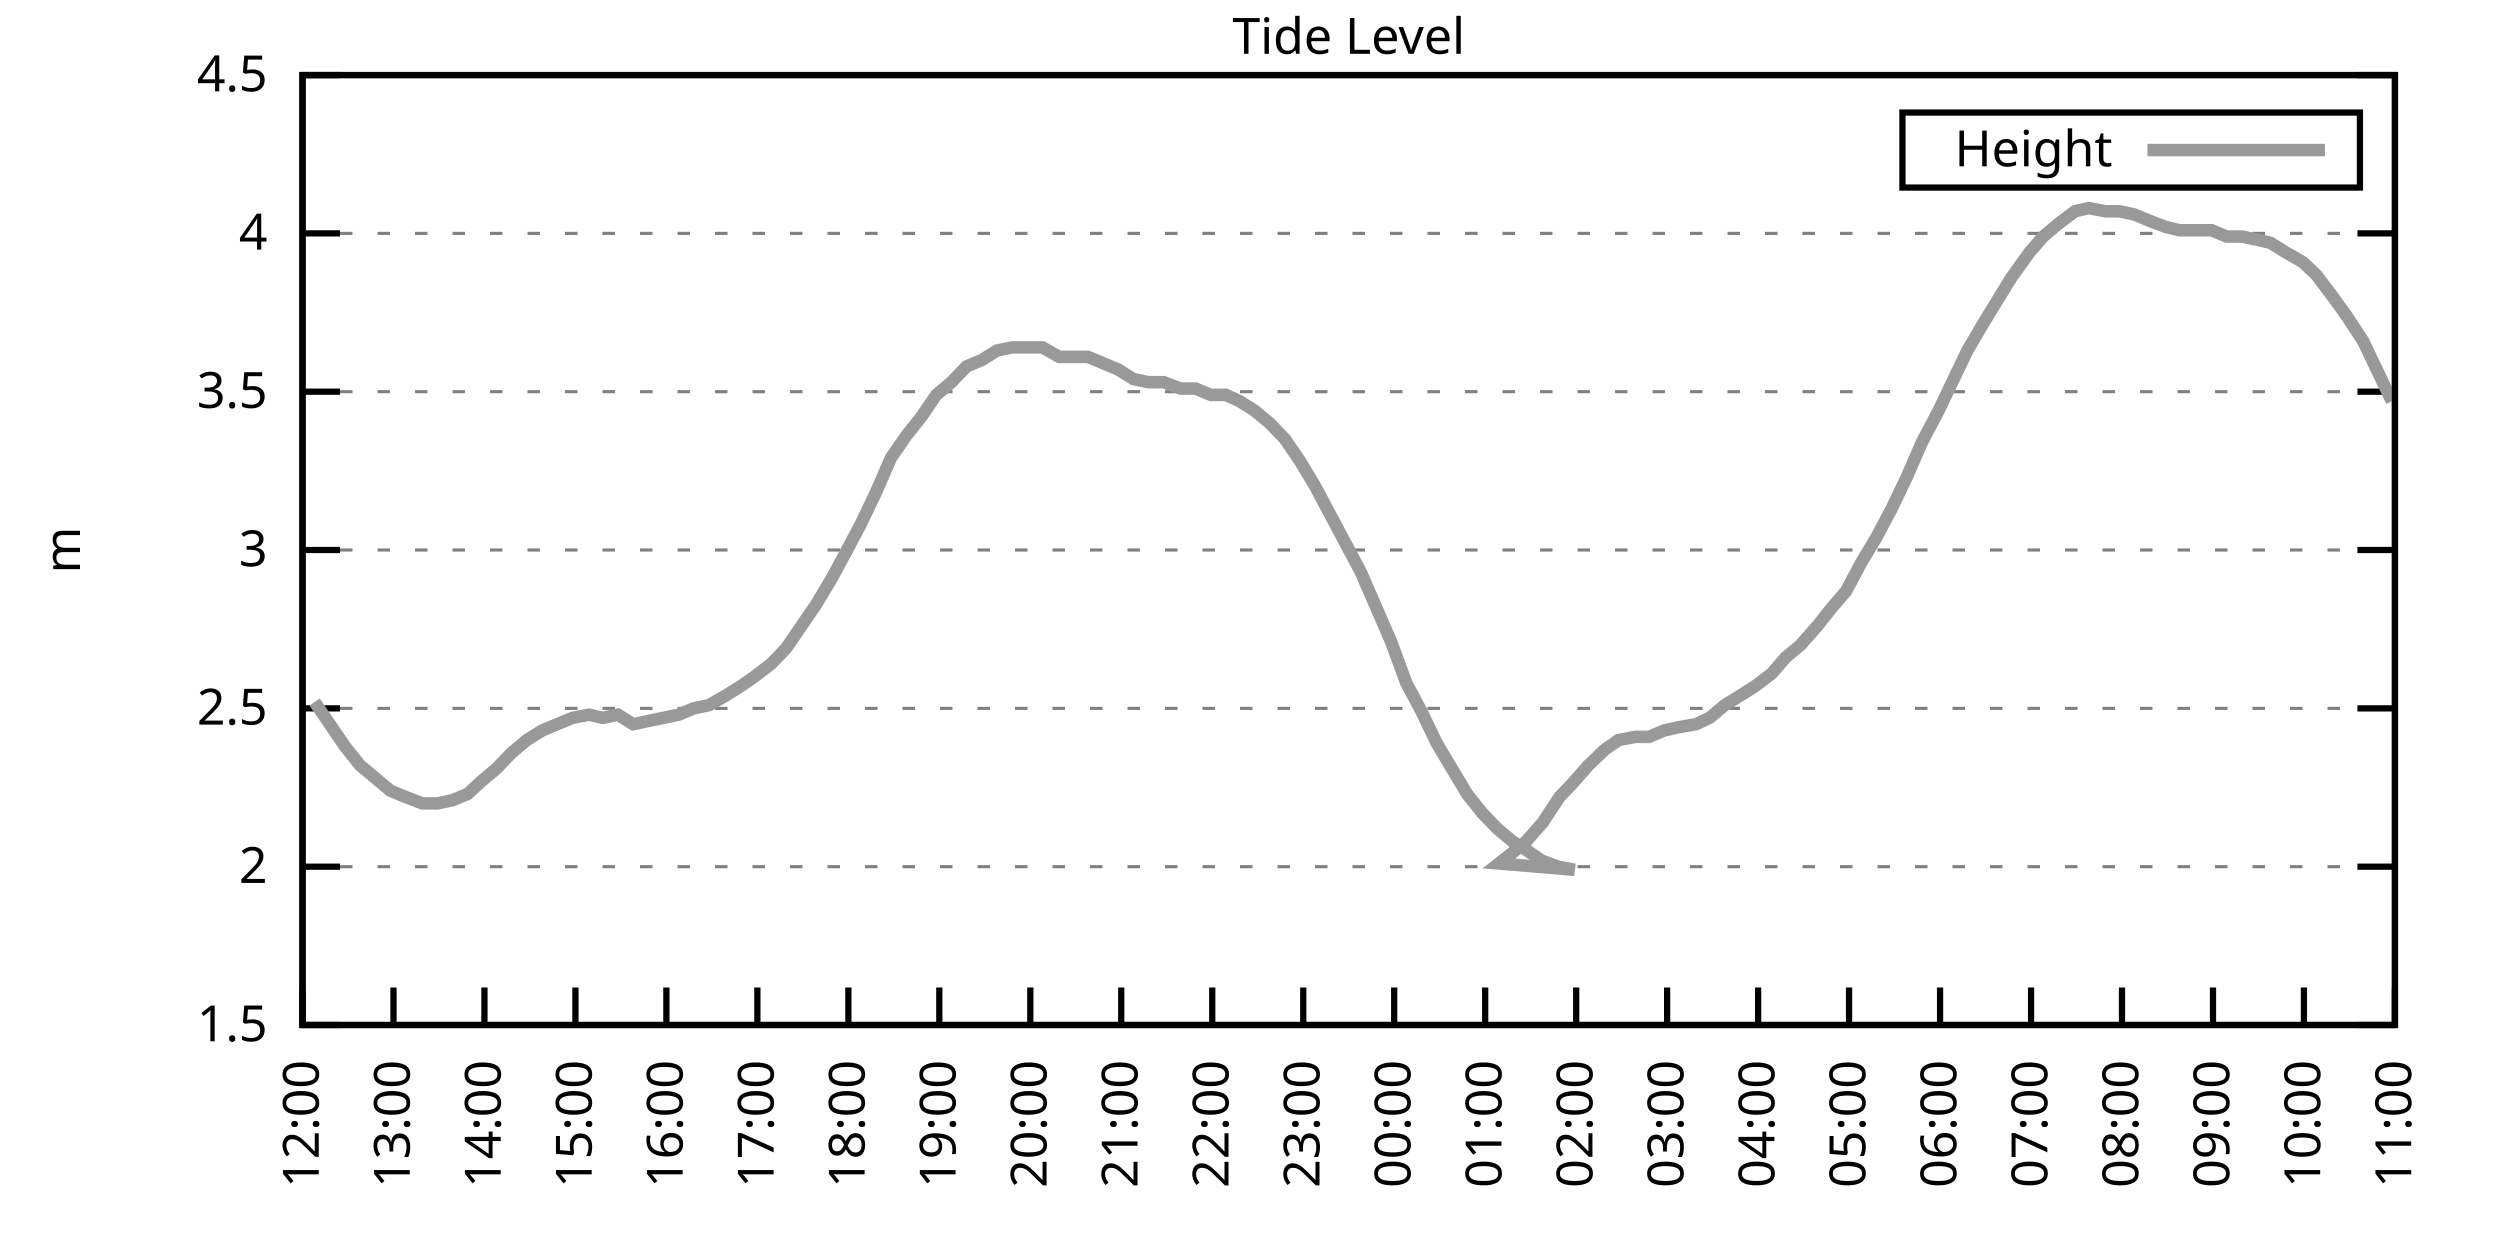
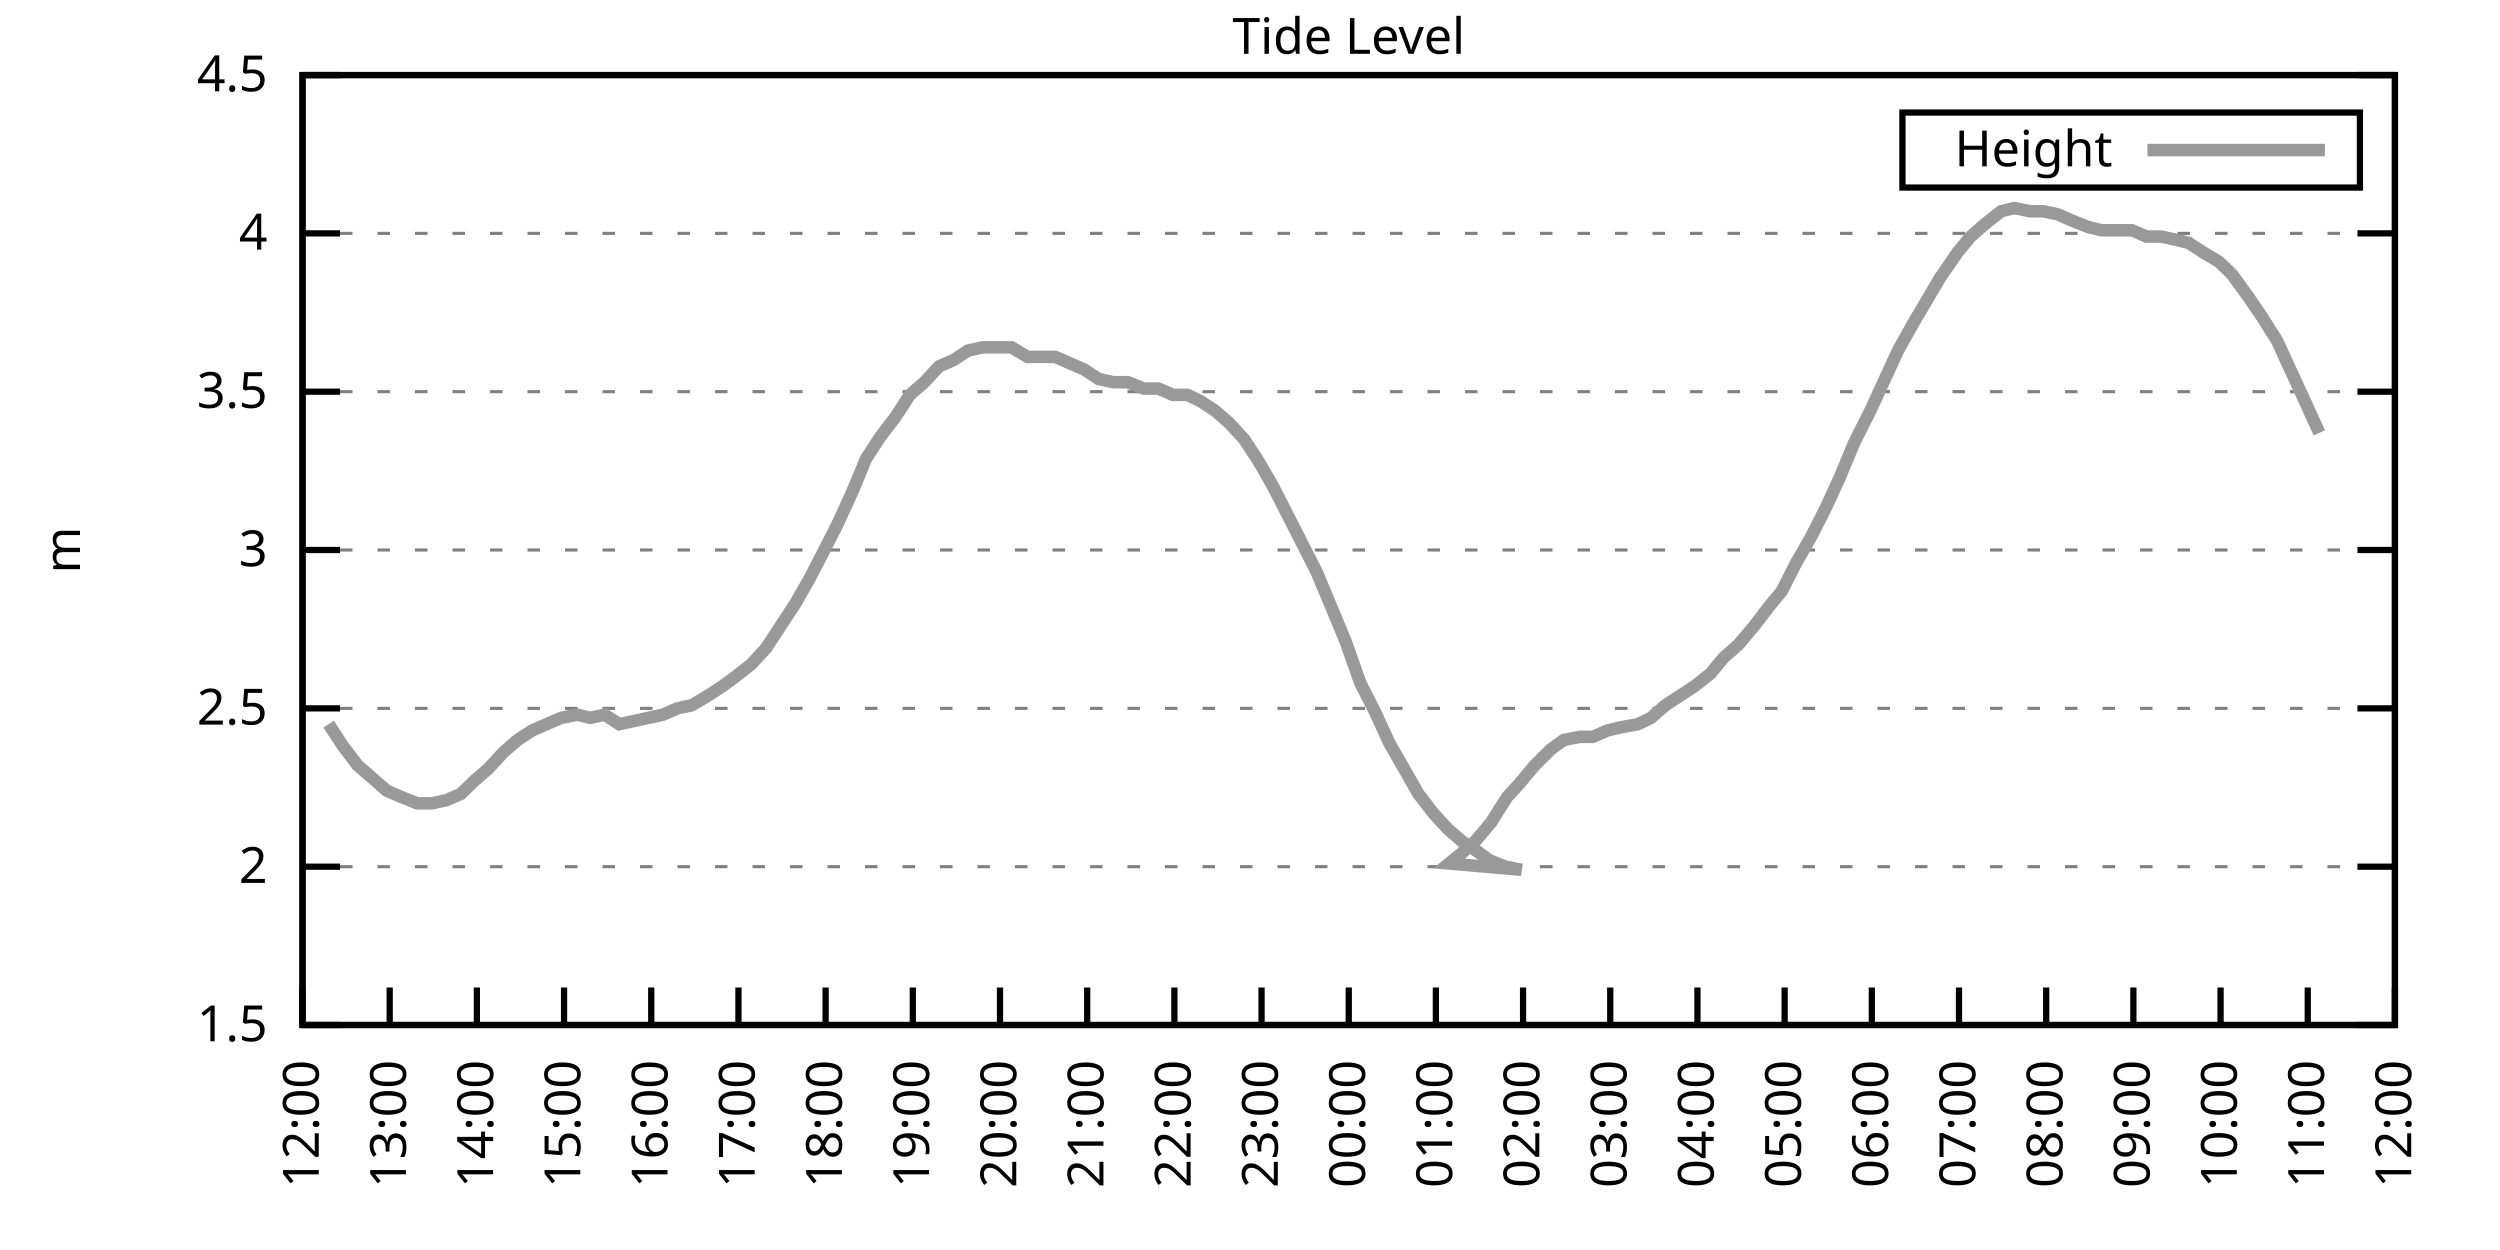
<svg xmlns="http://www.w3.org/2000/svg" xmlns:xlink="http://www.w3.org/1999/xlink" width="400" height="200" viewBox="0 0 400 200">
  <g id="gnuplot_canvas">
    <rect x="0" y="0" width="400" height="200" fill="none" />
    <defs>
      <circle id="gpDot" r="0.5" stroke-width="0.5" stroke="currentColor" />
      <path id="gpPt0" stroke-width="0.333" stroke="currentColor" d="M-1,0 h2 M0,-1 v2" />
      <path id="gpPt1" stroke-width="0.333" stroke="currentColor" d="M-1,-1 L1,1 M1,-1 L-1,1" />
      <path id="gpPt2" stroke-width="0.333" stroke="currentColor" d="M-1,0 L1,0 M0,-1 L0,1 M-1,-1 L1,1 M-1,1 L1,-1" />
      <rect id="gpPt3" stroke-width="0.333" stroke="currentColor" x="-1" y="-1" width="2" height="2" />
      <rect id="gpPt4" stroke-width="0.333" stroke="currentColor" fill="currentColor" x="-1" y="-1" width="2" height="2" />
      <circle id="gpPt5" stroke-width="0.333" stroke="currentColor" cx="0" cy="0" r="1" />
      <use xlink:href="#gpPt5" id="gpPt6" fill="currentColor" stroke="none" />
      <path id="gpPt7" stroke-width="0.333" stroke="currentColor" d="M0,-1.33 L-1.33,0.67 L1.33,0.67 z" />
      <use xlink:href="#gpPt7" id="gpPt8" fill="currentColor" stroke="none" />
      <use xlink:href="#gpPt7" id="gpPt9" stroke="currentColor" transform="rotate(180)" />
      <use xlink:href="#gpPt9" id="gpPt10" fill="currentColor" stroke="none" />
      <use xlink:href="#gpPt3" id="gpPt11" stroke="currentColor" transform="rotate(45)" />
      <use xlink:href="#gpPt11" id="gpPt12" fill="currentColor" stroke="none" />
      <path id="gpPt13" stroke-width="0.333" stroke="currentColor" d="M0,1.330 L1.265,0.411 L0.782,-1.067 L-0.782,-1.076 L-1.265,0.411 z" />
      <use xlink:href="#gpPt13" id="gpPt14" fill="currentColor" stroke="none" />
      <filter id="textbox" filterUnits="objectBoundingBox" x="0" y="0" height="1" width="1">
        <feFlood flood-color="white" flood-opacity="1" result="bgnd" />
        <feComposite in="SourceGraphic" in2="bgnd" operator="atop" />
      </filter>
      <filter id="greybox" filterUnits="objectBoundingBox" x="0" y="0" height="1" width="1">
        <feFlood flood-color="lightgrey" flood-opacity="1" result="grey" />
        <feComposite in="SourceGraphic" in2="grey" operator="atop" />
      </filter>
    </defs>
    <g fill="none" color="white" stroke="currentColor" stroke-width="1.00" stroke-linecap="butt" stroke-linejoin="miter">
</g>
    <g fill="none" color="black" stroke="currentColor" stroke-width="1.00" stroke-linecap="butt" stroke-linejoin="miter">
      <g stroke="none" shape-rendering="crispEdges">
        <polygon fill="rgb(255, 255, 255)" points="48.40,164.00 383.18,164.00 383.18,12.02 48.40,12.02 " />
      </g>
    </g>
    <g fill="none" color="black" stroke="currentColor" stroke-width="1.00" stroke-linecap="butt" stroke-linejoin="miter">
</g>
    <g fill="none" color="black" stroke="black" stroke-width="0.50" stroke-linecap="butt" stroke-linejoin="miter">
</g>
    <g fill="none" color="gray" stroke="currentColor" stroke-width="0.50" stroke-linecap="butt" stroke-linejoin="miter">
      <path stroke="gray" stroke-dasharray="2,4" class="gridline" d="M48.40,164.00 L383.19,164.00  " />
    </g>
    <g fill="none" color="gray" stroke="gray" stroke-width="1.00" stroke-linecap="butt" stroke-linejoin="miter">
</g>
    <g fill="none" color="black" stroke="currentColor" stroke-width="1.00" stroke-linecap="butt" stroke-linejoin="miter">
      <path stroke="black" d="M48.40,164.00 L54.40,164.00 M383.19,164.00 L377.19,164.00  " />
      <g transform="translate(42.80,166.60)" stroke="none" fill="black" font-family="Sans" font-size="8.00" text-anchor="end">
        <text>
          <tspan font-family="Sans"> 1.5</tspan>
        </text>
      </g>
    </g>
    <g fill="none" color="black" stroke="currentColor" stroke-width="1.00" stroke-linecap="butt" stroke-linejoin="miter">
</g>
    <g fill="none" color="black" stroke="black" stroke-width="0.50" stroke-linecap="butt" stroke-linejoin="miter">
</g>
    <g fill="none" color="gray" stroke="currentColor" stroke-width="0.50" stroke-linecap="butt" stroke-linejoin="miter">
      <path stroke="gray" stroke-dasharray="2,4" class="gridline" d="M48.40,138.67 L383.19,138.67  " />
    </g>
    <g fill="none" color="gray" stroke="gray" stroke-width="1.00" stroke-linecap="butt" stroke-linejoin="miter">
</g>
    <g fill="none" color="black" stroke="currentColor" stroke-width="1.00" stroke-linecap="butt" stroke-linejoin="miter">
      <path stroke="black" d="M48.40,138.67 L54.40,138.67 M383.19,138.67 L377.19,138.67  " />
      <g transform="translate(42.80,141.27)" stroke="none" fill="black" font-family="Sans" font-size="8.00" text-anchor="end">
        <text>
          <tspan font-family="Sans"> 2</tspan>
        </text>
      </g>
    </g>
    <g fill="none" color="black" stroke="currentColor" stroke-width="1.00" stroke-linecap="butt" stroke-linejoin="miter">
</g>
    <g fill="none" color="black" stroke="black" stroke-width="0.50" stroke-linecap="butt" stroke-linejoin="miter">
</g>
    <g fill="none" color="gray" stroke="currentColor" stroke-width="0.50" stroke-linecap="butt" stroke-linejoin="miter">
      <path stroke="gray" stroke-dasharray="2,4" class="gridline" d="M48.40,113.34 L383.19,113.34  " />
    </g>
    <g fill="none" color="gray" stroke="gray" stroke-width="1.00" stroke-linecap="butt" stroke-linejoin="miter">
</g>
    <g fill="none" color="black" stroke="currentColor" stroke-width="1.00" stroke-linecap="butt" stroke-linejoin="miter">
      <path stroke="black" d="M48.40,113.34 L54.40,113.34 M383.19,113.34 L377.19,113.34  " />
      <g transform="translate(42.80,115.94)" stroke="none" fill="black" font-family="Sans" font-size="8.00" text-anchor="end">
        <text>
          <tspan font-family="Sans"> 2.5</tspan>
        </text>
      </g>
    </g>
    <g fill="none" color="black" stroke="currentColor" stroke-width="1.00" stroke-linecap="butt" stroke-linejoin="miter">
</g>
    <g fill="none" color="black" stroke="black" stroke-width="0.50" stroke-linecap="butt" stroke-linejoin="miter">
</g>
    <g fill="none" color="gray" stroke="currentColor" stroke-width="0.50" stroke-linecap="butt" stroke-linejoin="miter">
      <path stroke="gray" stroke-dasharray="2,4" class="gridline" d="M48.40,88.00 L383.19,88.00  " />
    </g>
    <g fill="none" color="gray" stroke="gray" stroke-width="1.00" stroke-linecap="butt" stroke-linejoin="miter">
</g>
    <g fill="none" color="black" stroke="currentColor" stroke-width="1.00" stroke-linecap="butt" stroke-linejoin="miter">
      <path stroke="black" d="M48.40,88.00 L54.40,88.00 M383.19,88.00 L377.19,88.00  " />
      <g transform="translate(42.80,90.60)" stroke="none" fill="black" font-family="Sans" font-size="8.00" text-anchor="end">
        <text>
          <tspan font-family="Sans"> 3</tspan>
        </text>
      </g>
    </g>
    <g fill="none" color="black" stroke="currentColor" stroke-width="1.00" stroke-linecap="butt" stroke-linejoin="miter">
</g>
    <g fill="none" color="black" stroke="black" stroke-width="0.50" stroke-linecap="butt" stroke-linejoin="miter">
</g>
    <g fill="none" color="gray" stroke="currentColor" stroke-width="0.50" stroke-linecap="butt" stroke-linejoin="miter">
      <path stroke="gray" stroke-dasharray="2,4" class="gridline" d="M48.40,62.67 L383.19,62.67  " />
    </g>
    <g fill="none" color="gray" stroke="gray" stroke-width="1.00" stroke-linecap="butt" stroke-linejoin="miter">
</g>
    <g fill="none" color="black" stroke="currentColor" stroke-width="1.00" stroke-linecap="butt" stroke-linejoin="miter">
      <path stroke="black" d="M48.40,62.67 L54.40,62.67 M383.19,62.67 L377.19,62.67  " />
      <g transform="translate(42.80,65.27)" stroke="none" fill="black" font-family="Sans" font-size="8.00" text-anchor="end">
        <text>
          <tspan font-family="Sans"> 3.5</tspan>
        </text>
      </g>
    </g>
    <g fill="none" color="black" stroke="currentColor" stroke-width="1.00" stroke-linecap="butt" stroke-linejoin="miter">
</g>
    <g fill="none" color="black" stroke="black" stroke-width="0.50" stroke-linecap="butt" stroke-linejoin="miter">
</g>
    <g fill="none" color="gray" stroke="currentColor" stroke-width="0.50" stroke-linecap="butt" stroke-linejoin="miter">
      <path stroke="gray" stroke-dasharray="2,4" class="gridline" d="M48.40,37.34 L383.19,37.34  " />
    </g>
    <g fill="none" color="gray" stroke="gray" stroke-width="1.00" stroke-linecap="butt" stroke-linejoin="miter">
</g>
    <g fill="none" color="black" stroke="currentColor" stroke-width="1.00" stroke-linecap="butt" stroke-linejoin="miter">
      <path stroke="black" d="M48.40,37.34 L54.40,37.34 M383.19,37.34 L377.19,37.34  " />
      <g transform="translate(42.80,39.94)" stroke="none" fill="black" font-family="Sans" font-size="8.00" text-anchor="end">
        <text>
          <tspan font-family="Sans"> 4</tspan>
        </text>
      </g>
    </g>
    <g fill="none" color="black" stroke="currentColor" stroke-width="1.00" stroke-linecap="butt" stroke-linejoin="miter">
</g>
    <g fill="none" color="black" stroke="black" stroke-width="0.50" stroke-linecap="butt" stroke-linejoin="miter">
</g>
    <g fill="none" color="gray" stroke="currentColor" stroke-width="0.50" stroke-linecap="butt" stroke-linejoin="miter">
      <path stroke="gray" stroke-dasharray="2,4" class="gridline" d="M48.40,12.01 L383.19,12.01  " />
    </g>
    <g fill="none" color="gray" stroke="gray" stroke-width="1.00" stroke-linecap="butt" stroke-linejoin="miter">
</g>
    <g fill="none" color="black" stroke="currentColor" stroke-width="1.00" stroke-linecap="butt" stroke-linejoin="miter">
      <path stroke="black" d="M48.40,12.01 L54.40,12.01 M383.19,12.01 L377.19,12.01  " />
      <g transform="translate(42.80,14.61)" stroke="none" fill="black" font-family="Sans" font-size="8.00" text-anchor="end">
        <text>
          <tspan font-family="Sans"> 4.5</tspan>
        </text>
      </g>
    </g>
    <g fill="none" color="black" stroke="currentColor" stroke-width="1.00" stroke-linecap="butt" stroke-linejoin="miter">
      <path stroke="black" d="M48.40,164.00 L48.40,158.00  " />
      <g transform="translate(51.00,169.60) rotate(270.00)" stroke="none" fill="black" font-family="Sans" font-size="8.00" text-anchor="end">
        <text>
          <tspan font-family="Sans">12:00</tspan>
        </text>
      </g>
    </g>
    <g fill="none" color="black" stroke="currentColor" stroke-width="1.00" stroke-linecap="butt" stroke-linejoin="miter">
-       <path stroke="black" d="M62.96,164.00 L62.96,158.00  " />
-       <g transform="translate(65.56,169.60) rotate(270.00)" stroke="none" fill="black" font-family="Sans" font-size="8.00" text-anchor="end">
+       <path stroke="black" d="M62.35,164.00 L62.35,158.00  " />
+       <g transform="translate(64.95,169.60) rotate(270.00)" stroke="none" fill="black" font-family="Sans" font-size="8.00" text-anchor="end">
        <text>
          <tspan font-family="Sans">13:00</tspan>
        </text>
      </g>
    </g>
    <g fill="none" color="black" stroke="currentColor" stroke-width="1.00" stroke-linecap="butt" stroke-linejoin="miter">
-       <path stroke="black" d="M77.51,164.00 L77.51,158.00  " />
-       <g transform="translate(80.11,169.60) rotate(270.00)" stroke="none" fill="black" font-family="Sans" font-size="8.00" text-anchor="end">
+       <path stroke="black" d="M76.30,164.00 L76.30,158.00  " />
+       <g transform="translate(78.90,169.60) rotate(270.00)" stroke="none" fill="black" font-family="Sans" font-size="8.00" text-anchor="end">
        <text>
          <tspan font-family="Sans">14:00</tspan>
        </text>
      </g>
    </g>
    <g fill="none" color="black" stroke="currentColor" stroke-width="1.00" stroke-linecap="butt" stroke-linejoin="miter">
-       <path stroke="black" d="M92.07,164.00 L92.07,158.00  " />
-       <g transform="translate(94.67,169.60) rotate(270.00)" stroke="none" fill="black" font-family="Sans" font-size="8.00" text-anchor="end">
+       <path stroke="black" d="M90.25,164.00 L90.25,158.00  " />
+       <g transform="translate(92.85,169.60) rotate(270.00)" stroke="none" fill="black" font-family="Sans" font-size="8.00" text-anchor="end">
        <text>
          <tspan font-family="Sans">15:00</tspan>
        </text>
      </g>
    </g>
    <g fill="none" color="black" stroke="currentColor" stroke-width="1.00" stroke-linecap="butt" stroke-linejoin="miter">
-       <path stroke="black" d="M106.62,164.00 L106.62,158.00  " />
-       <g transform="translate(109.22,169.60) rotate(270.00)" stroke="none" fill="black" font-family="Sans" font-size="8.00" text-anchor="end">
+       <path stroke="black" d="M104.20,164.00 L104.20,158.00  " />
+       <g transform="translate(106.80,169.60) rotate(270.00)" stroke="none" fill="black" font-family="Sans" font-size="8.00" text-anchor="end">
        <text>
          <tspan font-family="Sans">16:00</tspan>
        </text>
      </g>
    </g>
    <g fill="none" color="black" stroke="currentColor" stroke-width="1.00" stroke-linecap="butt" stroke-linejoin="miter">
-       <path stroke="black" d="M121.18,164.00 L121.18,158.00  " />
-       <g transform="translate(123.78,169.60) rotate(270.00)" stroke="none" fill="black" font-family="Sans" font-size="8.00" text-anchor="end">
+       <path stroke="black" d="M118.15,164.00 L118.15,158.00  " />
+       <g transform="translate(120.75,169.60) rotate(270.00)" stroke="none" fill="black" font-family="Sans" font-size="8.00" text-anchor="end">
        <text>
          <tspan font-family="Sans">17:00</tspan>
        </text>
      </g>
    </g>
    <g fill="none" color="black" stroke="currentColor" stroke-width="1.00" stroke-linecap="butt" stroke-linejoin="miter">
-       <path stroke="black" d="M135.74,164.00 L135.74,158.00  " />
-       <g transform="translate(138.34,169.60) rotate(270.00)" stroke="none" fill="black" font-family="Sans" font-size="8.00" text-anchor="end">
+       <path stroke="black" d="M132.10,164.00 L132.10,158.00  " />
+       <g transform="translate(134.70,169.60) rotate(270.00)" stroke="none" fill="black" font-family="Sans" font-size="8.00" text-anchor="end">
        <text>
          <tspan font-family="Sans">18:00</tspan>
        </text>
      </g>
    </g>
    <g fill="none" color="black" stroke="currentColor" stroke-width="1.00" stroke-linecap="butt" stroke-linejoin="miter">
-       <path stroke="black" d="M150.29,164.00 L150.29,158.00  " />
-       <g transform="translate(152.89,169.60) rotate(270.00)" stroke="none" fill="black" font-family="Sans" font-size="8.00" text-anchor="end">
+       <path stroke="black" d="M146.05,164.00 L146.05,158.00  " />
+       <g transform="translate(148.65,169.60) rotate(270.00)" stroke="none" fill="black" font-family="Sans" font-size="8.00" text-anchor="end">
        <text>
          <tspan font-family="Sans">19:00</tspan>
        </text>
      </g>
    </g>
    <g fill="none" color="black" stroke="currentColor" stroke-width="1.00" stroke-linecap="butt" stroke-linejoin="miter">
-       <path stroke="black" d="M164.85,164.00 L164.85,158.00  " />
-       <g transform="translate(167.45,169.60) rotate(270.00)" stroke="none" fill="black" font-family="Sans" font-size="8.00" text-anchor="end">
+       <path stroke="black" d="M160.00,164.00 L160.00,158.00  " />
+       <g transform="translate(162.60,169.60) rotate(270.00)" stroke="none" fill="black" font-family="Sans" font-size="8.00" text-anchor="end">
        <text>
          <tspan font-family="Sans">20:00</tspan>
        </text>
      </g>
    </g>
    <g fill="none" color="black" stroke="currentColor" stroke-width="1.00" stroke-linecap="butt" stroke-linejoin="miter">
-       <path stroke="black" d="M179.40,164.00 L179.40,158.00  " />
-       <g transform="translate(182.00,169.60) rotate(270.00)" stroke="none" fill="black" font-family="Sans" font-size="8.00" text-anchor="end">
+       <path stroke="black" d="M173.95,164.00 L173.95,158.00  " />
+       <g transform="translate(176.55,169.60) rotate(270.00)" stroke="none" fill="black" font-family="Sans" font-size="8.00" text-anchor="end">
        <text>
          <tspan font-family="Sans">21:00</tspan>
        </text>
      </g>
    </g>
    <g fill="none" color="black" stroke="currentColor" stroke-width="1.00" stroke-linecap="butt" stroke-linejoin="miter">
-       <path stroke="black" d="M193.96,164.00 L193.96,158.00  " />
-       <g transform="translate(196.56,169.60) rotate(270.00)" stroke="none" fill="black" font-family="Sans" font-size="8.00" text-anchor="end">
+       <path stroke="black" d="M187.90,164.00 L187.90,158.00  " />
+       <g transform="translate(190.50,169.60) rotate(270.00)" stroke="none" fill="black" font-family="Sans" font-size="8.00" text-anchor="end">
        <text>
          <tspan font-family="Sans">22:00</tspan>
        </text>
      </g>
    </g>
    <g fill="none" color="black" stroke="currentColor" stroke-width="1.00" stroke-linecap="butt" stroke-linejoin="miter">
-       <path stroke="black" d="M208.52,164.00 L208.52,158.00  " />
-       <g transform="translate(211.12,169.60) rotate(270.00)" stroke="none" fill="black" font-family="Sans" font-size="8.00" text-anchor="end">
+       <path stroke="black" d="M201.85,164.00 L201.85,158.00  " />
+       <g transform="translate(204.45,169.60) rotate(270.00)" stroke="none" fill="black" font-family="Sans" font-size="8.00" text-anchor="end">
        <text>
          <tspan font-family="Sans">23:00</tspan>
        </text>
      </g>
    </g>
    <g fill="none" color="black" stroke="currentColor" stroke-width="1.00" stroke-linecap="butt" stroke-linejoin="miter">
-       <path stroke="black" d="M223.07,164.00 L223.07,158.00  " />
-       <g transform="translate(225.67,169.60) rotate(270.00)" stroke="none" fill="black" font-family="Sans" font-size="8.00" text-anchor="end">
+       <path stroke="black" d="M215.80,164.00 L215.80,158.00  " />
+       <g transform="translate(218.40,169.60) rotate(270.00)" stroke="none" fill="black" font-family="Sans" font-size="8.00" text-anchor="end">
        <text>
          <tspan font-family="Sans">00:00</tspan>
        </text>
      </g>
    </g>
    <g fill="none" color="black" stroke="currentColor" stroke-width="1.00" stroke-linecap="butt" stroke-linejoin="miter">
-       <path stroke="black" d="M237.63,164.00 L237.63,158.00  " />
-       <g transform="translate(240.23,169.60) rotate(270.00)" stroke="none" fill="black" font-family="Sans" font-size="8.00" text-anchor="end">
+       <path stroke="black" d="M229.74,164.00 L229.74,158.00  " />
+       <g transform="translate(232.34,169.60) rotate(270.00)" stroke="none" fill="black" font-family="Sans" font-size="8.00" text-anchor="end">
        <text>
          <tspan font-family="Sans">01:00</tspan>
        </text>
      </g>
    </g>
    <g fill="none" color="black" stroke="currentColor" stroke-width="1.00" stroke-linecap="butt" stroke-linejoin="miter">
-       <path stroke="black" d="M252.19,164.00 L252.19,158.00  " />
-       <g transform="translate(254.79,169.60) rotate(270.00)" stroke="none" fill="black" font-family="Sans" font-size="8.00" text-anchor="end">
+       <path stroke="black" d="M243.69,164.00 L243.69,158.00  " />
+       <g transform="translate(246.29,169.60) rotate(270.00)" stroke="none" fill="black" font-family="Sans" font-size="8.00" text-anchor="end">
        <text>
          <tspan font-family="Sans">02:00</tspan>
        </text>
      </g>
    </g>
    <g fill="none" color="black" stroke="currentColor" stroke-width="1.00" stroke-linecap="butt" stroke-linejoin="miter">
-       <path stroke="black" d="M266.74,164.00 L266.74,158.00  " />
-       <g transform="translate(269.34,169.60) rotate(270.00)" stroke="none" fill="black" font-family="Sans" font-size="8.00" text-anchor="end">
+       <path stroke="black" d="M257.64,164.00 L257.64,158.00  " />
+       <g transform="translate(260.24,169.60) rotate(270.00)" stroke="none" fill="black" font-family="Sans" font-size="8.00" text-anchor="end">
        <text>
          <tspan font-family="Sans">03:00</tspan>
        </text>
      </g>
    </g>
    <g fill="none" color="black" stroke="currentColor" stroke-width="1.00" stroke-linecap="butt" stroke-linejoin="miter">
-       <path stroke="black" d="M281.30,164.00 L281.30,158.00  " />
-       <g transform="translate(283.90,169.60) rotate(270.00)" stroke="none" fill="black" font-family="Sans" font-size="8.00" text-anchor="end">
+       <path stroke="black" d="M271.59,164.00 L271.59,158.00  " />
+       <g transform="translate(274.19,169.60) rotate(270.00)" stroke="none" fill="black" font-family="Sans" font-size="8.00" text-anchor="end">
        <text>
          <tspan font-family="Sans">04:00</tspan>
        </text>
      </g>
    </g>
    <g fill="none" color="black" stroke="currentColor" stroke-width="1.00" stroke-linecap="butt" stroke-linejoin="miter">
-       <path stroke="black" d="M295.85,164.00 L295.85,158.00  " />
-       <g transform="translate(298.45,169.60) rotate(270.00)" stroke="none" fill="black" font-family="Sans" font-size="8.00" text-anchor="end">
+       <path stroke="black" d="M285.54,164.00 L285.54,158.00  " />
+       <g transform="translate(288.14,169.60) rotate(270.00)" stroke="none" fill="black" font-family="Sans" font-size="8.00" text-anchor="end">
        <text>
          <tspan font-family="Sans">05:00</tspan>
        </text>
      </g>
    </g>
    <g fill="none" color="black" stroke="currentColor" stroke-width="1.00" stroke-linecap="butt" stroke-linejoin="miter">
-       <path stroke="black" d="M310.41,164.00 L310.41,158.00  " />
-       <g transform="translate(313.01,169.60) rotate(270.00)" stroke="none" fill="black" font-family="Sans" font-size="8.00" text-anchor="end">
+       <path stroke="black" d="M299.49,164.00 L299.49,158.00  " />
+       <g transform="translate(302.09,169.60) rotate(270.00)" stroke="none" fill="black" font-family="Sans" font-size="8.00" text-anchor="end">
        <text>
          <tspan font-family="Sans">06:00</tspan>
        </text>
      </g>
    </g>
    <g fill="none" color="black" stroke="currentColor" stroke-width="1.00" stroke-linecap="butt" stroke-linejoin="miter">
-       <path stroke="black" d="M324.97,164.00 L324.97,158.00  " />
-       <g transform="translate(327.57,169.60) rotate(270.00)" stroke="none" fill="black" font-family="Sans" font-size="8.00" text-anchor="end">
+       <path stroke="black" d="M313.44,164.00 L313.44,158.00  " />
+       <g transform="translate(316.04,169.60) rotate(270.00)" stroke="none" fill="black" font-family="Sans" font-size="8.00" text-anchor="end">
        <text>
          <tspan font-family="Sans">07:00</tspan>
        </text>
      </g>
    </g>
    <g fill="none" color="black" stroke="currentColor" stroke-width="1.00" stroke-linecap="butt" stroke-linejoin="miter">
-       <path stroke="black" d="M339.52,164.00 L339.52,158.00  " />
-       <g transform="translate(342.12,169.60) rotate(270.00)" stroke="none" fill="black" font-family="Sans" font-size="8.00" text-anchor="end">
+       <path stroke="black" d="M327.39,164.00 L327.39,158.00  " />
+       <g transform="translate(329.99,169.60) rotate(270.00)" stroke="none" fill="black" font-family="Sans" font-size="8.00" text-anchor="end">
        <text>
          <tspan font-family="Sans">08:00</tspan>
        </text>
      </g>
    </g>
    <g fill="none" color="black" stroke="currentColor" stroke-width="1.00" stroke-linecap="butt" stroke-linejoin="miter">
-       <path stroke="black" d="M354.08,164.00 L354.08,158.00  " />
-       <g transform="translate(356.68,169.60) rotate(270.00)" stroke="none" fill="black" font-family="Sans" font-size="8.00" text-anchor="end">
+       <path stroke="black" d="M341.34,164.00 L341.34,158.00  " />
+       <g transform="translate(343.94,169.60) rotate(270.00)" stroke="none" fill="black" font-family="Sans" font-size="8.00" text-anchor="end">
        <text>
          <tspan font-family="Sans">09:00</tspan>
        </text>
      </g>
    </g>
    <g fill="none" color="black" stroke="currentColor" stroke-width="1.00" stroke-linecap="butt" stroke-linejoin="miter">
-       <path stroke="black" d="M368.63,164.00 L368.63,158.00  " />
-       <g transform="translate(371.23,169.60) rotate(270.00)" stroke="none" fill="black" font-family="Sans" font-size="8.00" text-anchor="end">
+       <path stroke="black" d="M355.29,164.00 L355.29,158.00  " />
+       <g transform="translate(357.89,169.60) rotate(270.00)" stroke="none" fill="black" font-family="Sans" font-size="8.00" text-anchor="end">
        <text>
          <tspan font-family="Sans">10:00</tspan>
+         </text>
+       </g>
+     </g>
+     <g fill="none" color="black" stroke="currentColor" stroke-width="1.00" stroke-linecap="butt" stroke-linejoin="miter">
+       <path stroke="black" d="M369.24,164.00 L369.24,158.00  " />
+       <g transform="translate(371.84,169.60) rotate(270.00)" stroke="none" fill="black" font-family="Sans" font-size="8.00" text-anchor="end">
+         <text>
+           <tspan font-family="Sans">11:00</tspan>
        </text>
      </g>
    </g>
    <g fill="none" color="black" stroke="currentColor" stroke-width="1.00" stroke-linecap="butt" stroke-linejoin="miter">
      <path stroke="black" d="M383.19,164.00 L383.19,158.00  " />
      <g transform="translate(385.79,169.60) rotate(270.00)" stroke="none" fill="black" font-family="Sans" font-size="8.00" text-anchor="end">
        <text>
-           <tspan font-family="Sans">11:00</tspan>
+           <tspan font-family="Sans">12:00</tspan>
        </text>
      </g>
    </g>
    <g fill="none" color="black" stroke="currentColor" stroke-width="1.00" stroke-linecap="butt" stroke-linejoin="miter">
</g>
    <g fill="none" color="black" stroke="currentColor" stroke-width="1.00" stroke-linecap="butt" stroke-linejoin="miter">
      <path stroke="black" d="M48.40,12.01 L48.40,164.00 L383.19,164.00 L383.19,12.01 L48.40,12.01 Z  " />
    </g>
    <g fill="none" color="black" stroke="currentColor" stroke-width="1.00" stroke-linecap="butt" stroke-linejoin="miter">
</g>
    <g fill="none" color="black" stroke="currentColor" stroke-width="1.00" stroke-linecap="butt" stroke-linejoin="miter">
      <path stroke="black" d="M304.39,30.01 L304.39,18.01 L377.59,18.01 L377.59,30.01 L304.39,30.01 Z  " />
    </g>
    <g id="Tide_level_plot_1">
      <g fill="none" color="white" stroke="black" stroke-width="2.00" stroke-linecap="butt" stroke-linejoin="miter">
</g>
      <g fill="none" color="black" stroke="currentColor" stroke-width="2.00" stroke-linecap="butt" stroke-linejoin="miter">
        <g transform="translate(337.99,26.61)" stroke="none" fill="black" font-family="Sans" font-size="8.00" text-anchor="end">
          <text>
            <tspan font-family="Sans">Height</tspan>
          </text>
        </g>
      </g>
      <g fill="none" color="black" stroke="currentColor" stroke-width="2.00" stroke-linecap="butt" stroke-linejoin="miter">
-         <path stroke="rgb(153, 153, 153)" d="M343.59,24.01 L371.99,24.01 M50.34,112.32 L52.77,115.87 L55.19,119.42 L57.62,122.46 L60.04,124.48 L62.47,126.51   L64.90,127.52 L67.57,128.54 L69.99,128.54 L72.42,128.03 L74.84,127.02 L77.03,124.99 L79.45,122.96 L81.88,120.43   L84.31,118.40 L86.73,116.88 L89.16,115.87 L91.58,114.86 L94.25,114.35 L96.44,114.86 L98.86,114.35 L101.29,115.87   L103.71,115.36 L106.14,114.86 L108.57,114.35 L110.99,113.34 L113.42,112.83 L116.09,111.31 L118.51,109.79 L120.70,108.27   L123.36,106.24 L125.79,103.71 L128.22,100.16 L130.64,96.62 L133.07,92.56 L135.25,88.51 L137.68,83.95 L140.10,78.89   L142.53,73.31 L144.96,69.77 L147.38,66.73 L149.81,63.18 L152.23,61.15 L154.66,58.62 L157.09,57.61 L159.51,56.09   L161.94,55.58 L164.36,55.58 L166.79,55.58 L169.46,57.10 L171.88,57.10 L174.07,57.10 L176.49,58.11 L178.92,59.13   L181.35,60.65 L183.77,61.15 L186.20,61.15 L188.87,62.17 L191.29,62.17 L193.72,63.18 L196.14,63.18 L198.33,64.19   L200.75,65.71 L203.18,67.74 L205.61,70.27 L208.03,73.82 L210.46,77.87 L215.31,86.99 L217.74,91.55 L220.16,97.12   L222.59,102.70 L225.01,109.28 L227.44,113.84 L229.87,118.91 L232.29,122.96 L234.72,127.02 L237.14,130.06 L239.57,132.59   L242.00,134.62 L244.42,136.14 L246.61,137.66 L249.27,138.67 L251.94,139.17 L239.81,138.16 L241.75,136.64 L244.18,134.62   L246.85,131.58 L249.52,127.52 L251.46,125.50 L254.13,122.46 L256.79,119.92 L258.98,118.40 L261.65,117.90 L263.83,117.90   L266.26,116.88 L268.44,116.38 L271.35,115.87 L273.53,114.86 L275.96,112.83 L278.39,111.31 L280.81,109.79 L283.48,107.76   L285.66,105.23 L288.09,103.20 L290.76,100.16 L293.18,97.12 L295.37,94.59 L297.79,90.03 L300.22,85.98 L302.65,81.42   L305.07,76.35 L307.50,70.78 L310.17,65.71 L312.35,61.15 L314.78,56.09 L317.45,51.53 L319.63,47.98 L321.81,44.43   L324.72,40.38 L326.91,37.85 L329.33,35.82 L332.00,33.80 L334.18,33.29 L336.85,33.80 L339.04,33.80 L341.46,34.30   L343.89,35.32 L346.56,36.33 L348.74,36.84 L351.17,36.84 L353.84,36.84 L356.26,37.85 L358.69,37.85 L361.11,38.35   L363.30,38.86 L365.72,40.38 L368.39,41.90 L370.57,43.93 L373.24,47.47 L375.43,50.51 L378.10,54.57 L380.28,59.13   L382.70,64.19  " />
+         <path stroke="rgb(153, 153, 153)" d="M343.59,24.01 L371.99,24.01 M52.58,115.87 L54.91,119.42 L57.23,122.46 L59.56,124.48 L61.88,126.51 L64.21,127.52   L66.77,128.54 L69.09,128.54 L71.42,128.03 L73.74,127.02 L75.83,124.99 L78.16,122.96 L80.48,120.43 L82.81,118.40   L85.13,116.88 L87.46,115.87 L89.78,114.86 L92.34,114.35 L94.43,114.86 L96.76,114.35 L99.08,115.87 L101.41,115.36   L103.73,114.86 L106.06,114.35 L108.38,113.34 L110.71,112.83 L113.27,111.31 L115.59,109.79 L117.68,108.27 L120.24,106.24   L122.57,103.71 L124.89,100.16 L127.22,96.62 L129.54,92.56 L131.63,88.51 L133.96,83.95 L136.28,78.89 L138.61,73.31   L140.93,69.77 L143.26,66.73 L145.58,63.18 L147.91,61.15 L150.23,58.62 L152.56,57.61 L154.88,56.09 L157.21,55.58   L159.53,55.58 L161.86,55.58 L164.41,57.10 L166.74,57.10 L168.83,57.10 L171.16,58.11 L173.48,59.13 L175.81,60.65   L178.13,61.15 L180.46,61.15 L183.01,62.17 L185.34,62.17 L187.66,63.18 L189.99,63.18 L192.08,64.19 L194.41,65.71   L196.73,67.74 L199.06,70.27 L201.38,73.82 L203.71,77.87 L208.36,86.99 L210.68,91.55 L213.01,97.12 L215.33,102.70   L217.65,109.28 L219.98,113.84 L222.30,118.91 L224.63,122.96 L226.95,127.02 L229.28,130.06 L231.60,132.59 L233.93,134.62   L236.25,136.14 L238.35,137.66 L240.90,138.67 L243.46,139.17 L231.84,138.16 L233.70,136.64 L236.02,134.62 L238.58,131.58   L241.14,127.52 L243.00,125.50 L245.55,122.46 L248.11,119.92 L250.20,118.40 L252.76,117.90 L254.85,117.90 L257.18,116.88   L259.27,116.38 L262.06,115.87 L264.15,114.86 L266.48,112.83 L268.80,111.31 L271.13,109.79 L273.69,107.76 L275.78,105.23   L278.10,103.20 L280.66,100.16 L282.99,97.12 L285.08,94.59 L287.40,90.03 L289.73,85.98 L292.05,81.42 L294.38,76.35   L296.70,70.78 L299.26,65.71 L301.35,61.15 L303.68,56.09 L306.23,51.53 L308.33,47.98 L310.42,44.43 L313.21,40.38   L315.30,37.85 L317.63,35.82 L320.18,33.80 L322.28,33.29 L324.83,33.80 L326.93,33.80 L329.25,34.30 L331.58,35.32   L334.13,36.33 L336.23,36.84 L338.55,36.84 L341.11,36.84 L343.43,37.85 L345.76,37.85 L348.08,38.35 L350.18,38.86   L352.50,40.38 L355.06,41.90 L357.15,43.93 L359.71,47.47 L361.80,50.51 L364.36,54.57 L366.45,59.13 L368.78,64.19   L371.10,69.26  " />
      </g>
    </g>
    <g fill="none" color="black" stroke="currentColor" stroke-width="2.00" stroke-linecap="butt" stroke-linejoin="miter">
</g>
    <g fill="none" color="black" stroke="black" stroke-width="1.00" stroke-linecap="butt" stroke-linejoin="miter">
</g>
    <g fill="none" color="black" stroke="currentColor" stroke-width="1.00" stroke-linecap="butt" stroke-linejoin="miter">
      <path stroke="black" d="M48.40,12.01 L48.40,164.00 L383.19,164.00 L383.19,12.01 L48.40,12.01 Z  " />
      <g transform="translate(12.80,88.01) rotate(270.00)" stroke="none" fill="black" font-family="Sans" font-size="8.00" text-anchor="middle">
        <text>
          <tspan font-family="Sans">m</tspan>
        </text>
      </g>
    </g>
    <g fill="none" color="black" stroke="currentColor" stroke-width="1.00" stroke-linecap="butt" stroke-linejoin="miter">
</g>
    <g fill="none" color="black" stroke="currentColor" stroke-width="1.00" stroke-linecap="butt" stroke-linejoin="miter">
      <g transform="translate(215.79,8.61)" stroke="none" fill="black" font-family="Sans" font-size="8.00" text-anchor="middle">
        <text>
          <tspan font-family="Sans">Tide Level</tspan>
        </text>
      </g>
    </g>
    <g fill="none" color="black" stroke="currentColor" stroke-width="1.00" stroke-linecap="butt" stroke-linejoin="miter">
</g>
  </g>
</svg>
